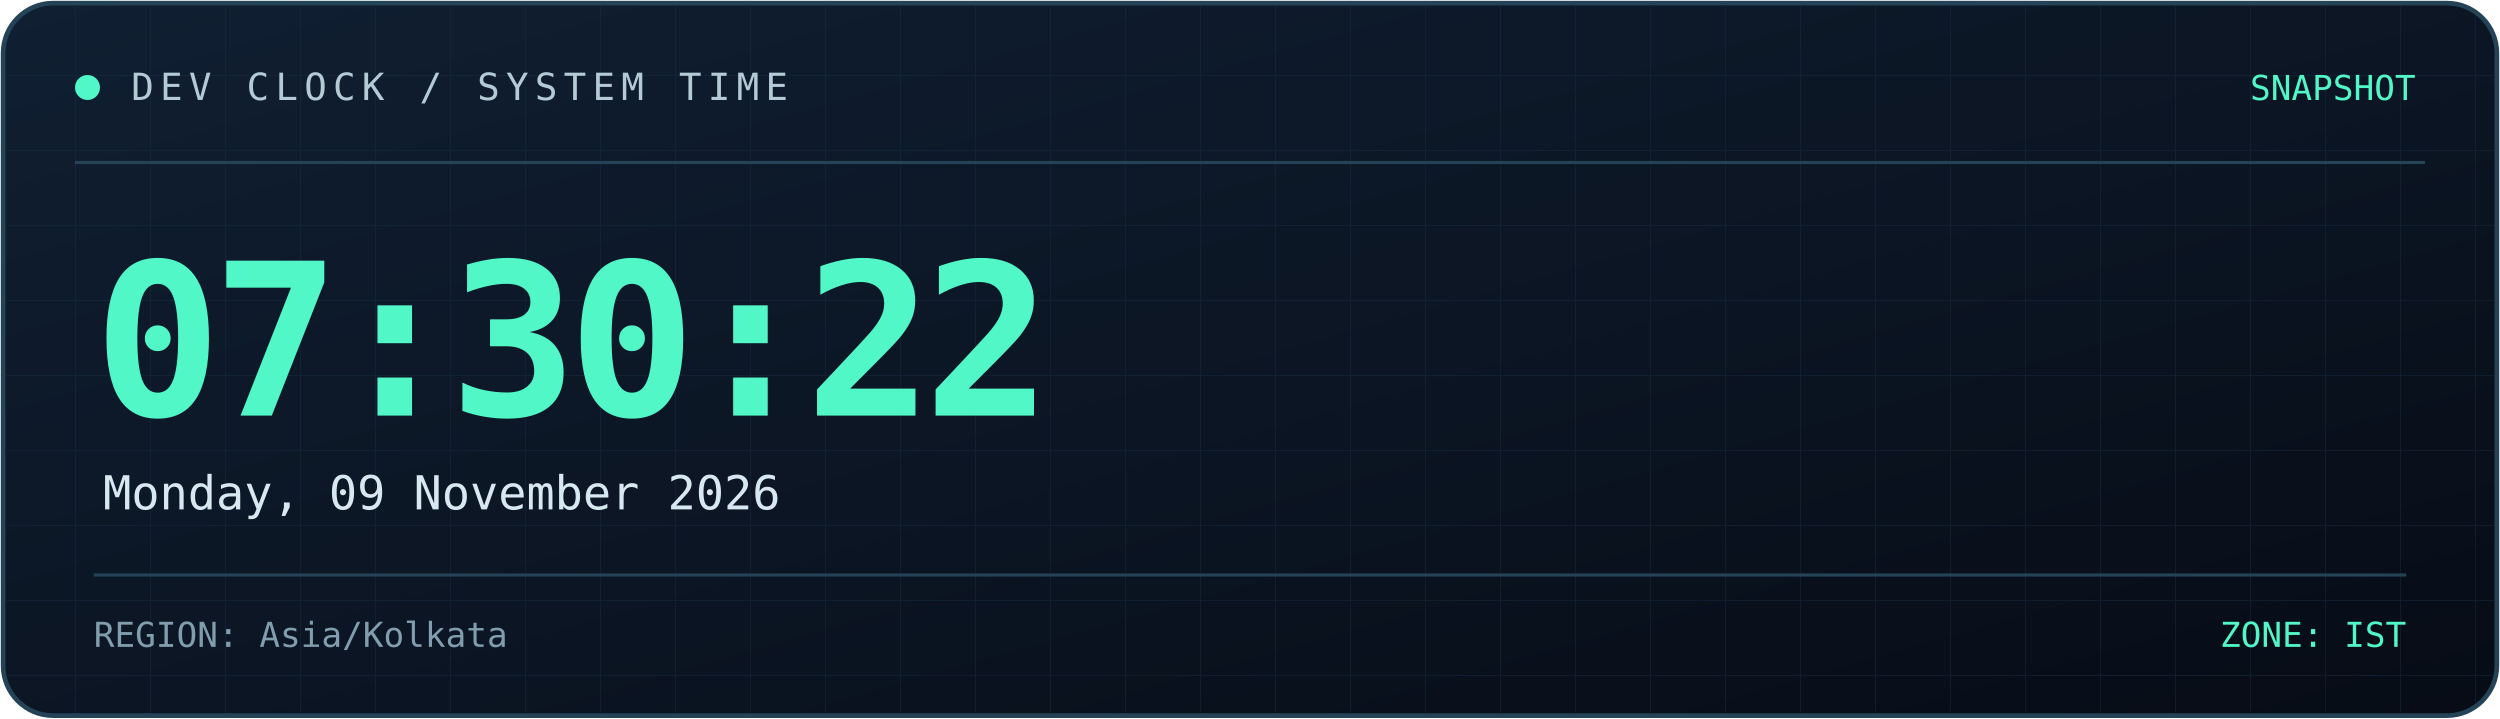
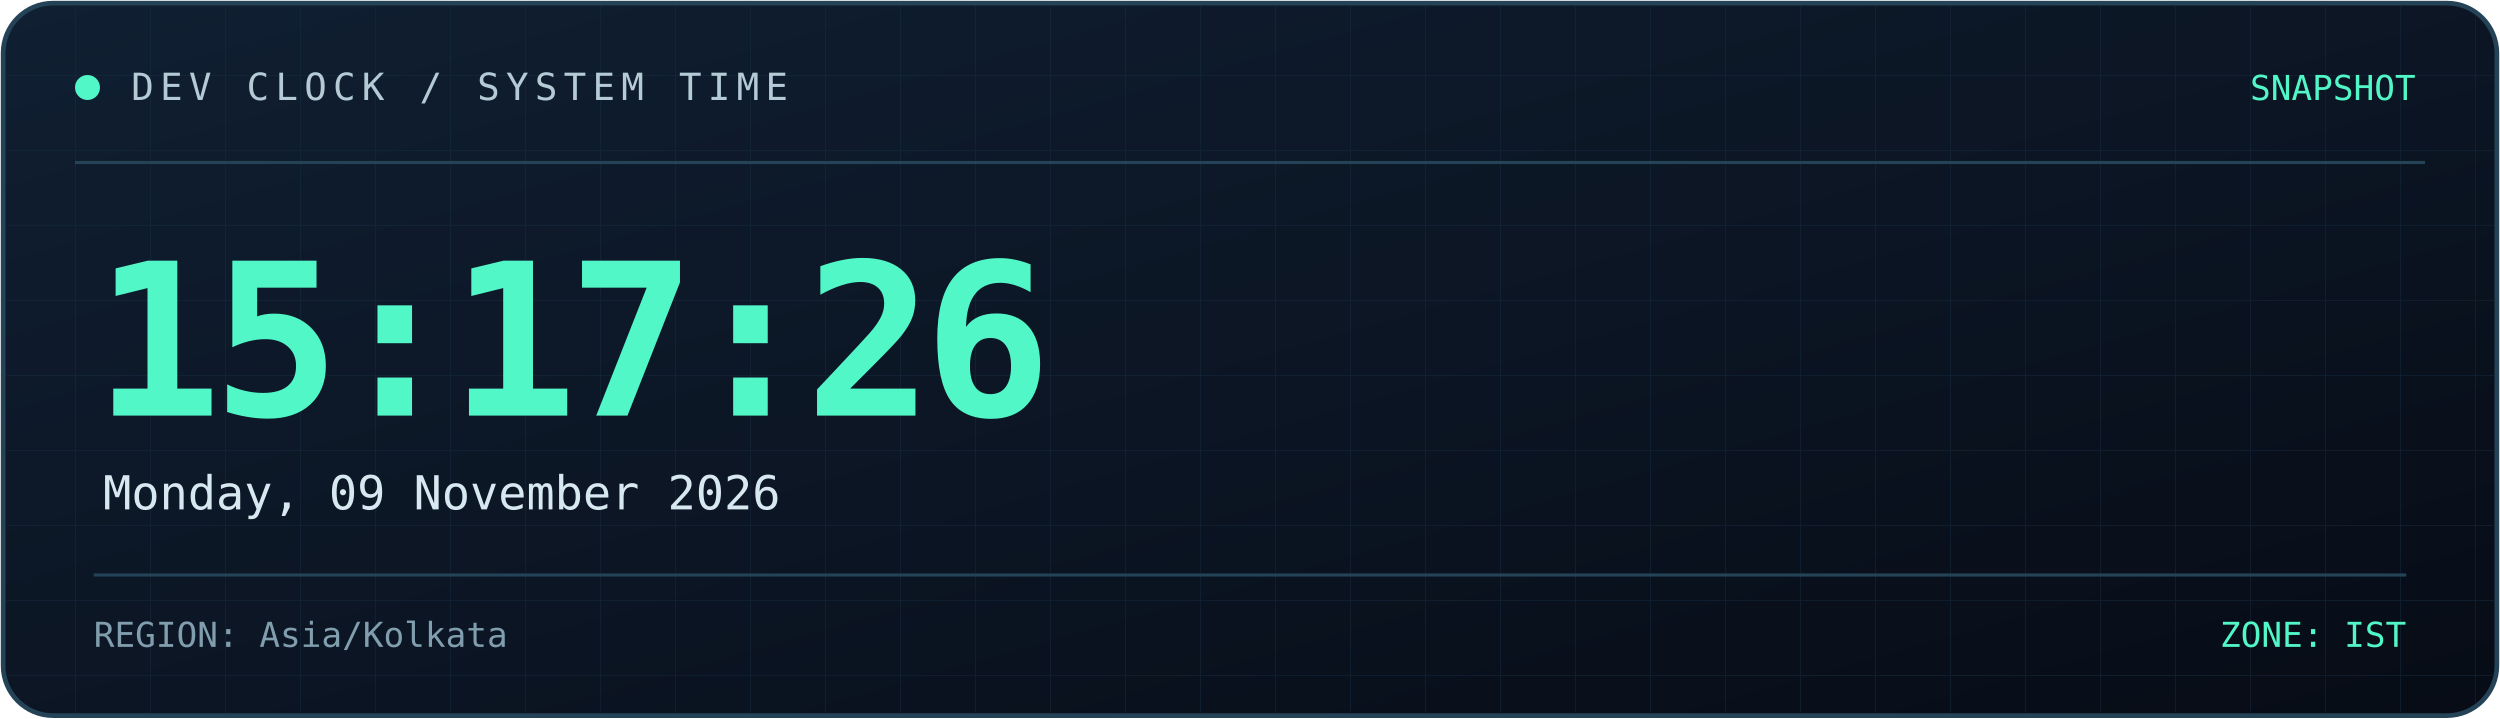
<svg xmlns="http://www.w3.org/2000/svg" width="800" height="230" viewBox="0 0 800 230" role="img" aria-labelledby="title desc">
  <defs>
    <linearGradient id="bg" x1="0" y1="0" x2="1" y2="1">
      <stop offset="0%" stop-color="#101f32" />
      <stop offset="100%" stop-color="#070c16" />
    </linearGradient>
    <linearGradient id="line" x1="0" y1="0" x2="1" y2="0">
      <stop offset="0%" stop-color="#52f7c8" />
      <stop offset="100%" stop-color="#398bff" />
    </linearGradient>
    <pattern id="grid" width="24" height="24" patternUnits="userSpaceOnUse">
      <path d="M24 0H0V24" fill="none" stroke="#173044" stroke-width="0.6" />
    </pattern>
  </defs>
  <rect x="1" y="1" width="798" height="228" rx="16" fill="url(#bg)" stroke="#244357" stroke-width="1.5" />
  <rect x="2" y="2" width="796" height="226" rx="15" fill="url(#grid)" opacity="0.45" />
  <path d="M24 52H776" stroke="#244357" />
  <path d="M24 53H185" stroke="url(#line)" stroke-width="2" />
  <circle cx="28" cy="28" r="4" fill="#52f7c8" />
  <text x="42" y="32" fill="#b4cbd6" font-size="12" font-family="monospace" letter-spacing="2">
    DEV CLOCK / SYSTEM TIME
  </text>
  <text x="773" y="32" text-anchor="end" fill="#52f7c8" font-size="11" font-family="monospace">
    SNAPSHOT
  </text>
  <text x="30" y="133" fill="#52f7c8" font-size="68" font-weight="700" font-family="monospace" letter-spacing="-3">
-     07:30:22
+     15:17:26
  </text>
  <text x="33" y="163" fill="#d8e8f0" font-size="15" font-family="monospace">
    Monday, 09 November 2026
  </text>
  <path d="M30 184H770" stroke="#244357" />
  <text x="30" y="207" fill="#819eae" font-size="11" font-family="monospace">
    REGION: Asia/Kolkata
  </text>
  <text x="770" y="207" text-anchor="end" fill="#52f7c8" font-size="11" font-family="monospace">
    ZONE: IST
  </text>
</svg>
